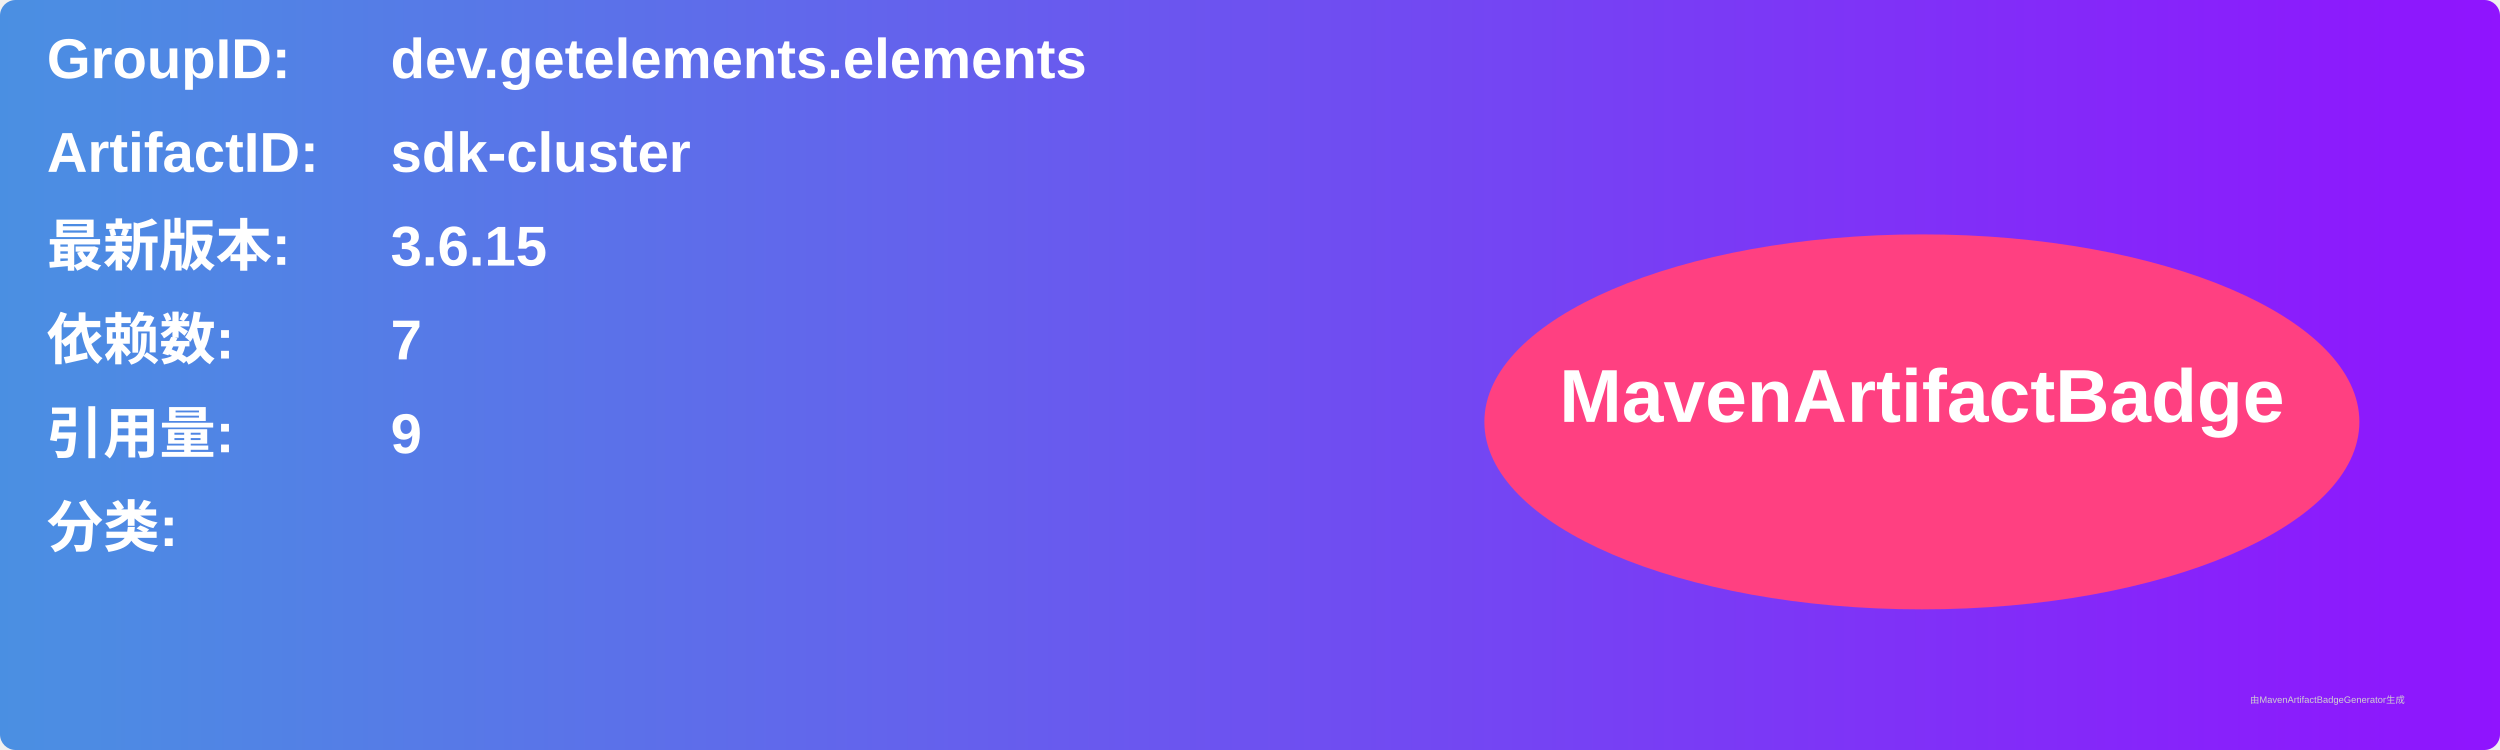
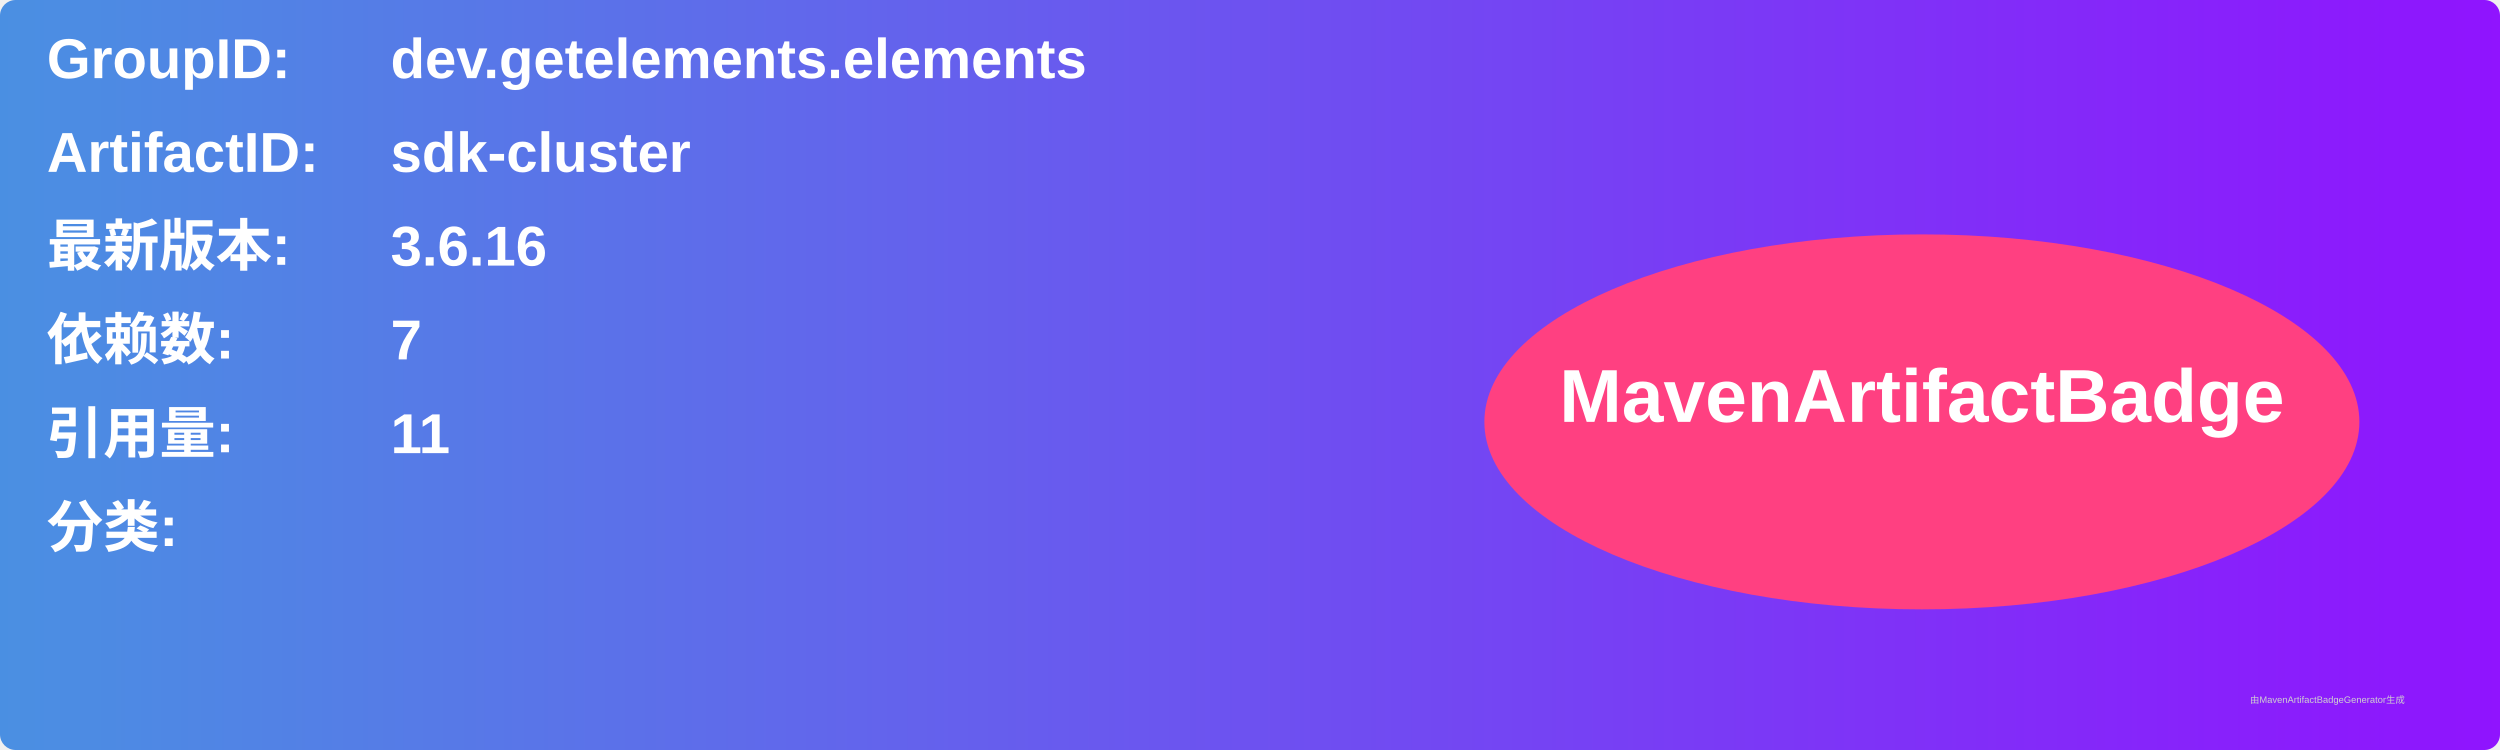
<svg xmlns="http://www.w3.org/2000/svg" width="800" height="240" viewBox="0 0 800 240">
  <linearGradient id="grad" x1="0%" y1="0%" x2="100%" y2="0%">
    <stop offset="0%" stop-color="#4a90e2" />
    <stop offset="100%" stop-color="#9013fe" />
  </linearGradient>
  <rect width="100%" height="100%" rx="5" ry="5" fill="url(#grad)" />
  <g transform="translate(15, 15)">
    <text x="0" y="10" font-family="Arial" font-size="18" fill="white" font-weight="bold" width="260">GroupID:</text>
    <text x="110" y="10" font-family="Arial" font-size="18" fill="white" font-weight="bold" width="460">dev.getelements.elements</text>
    <text x="0" y="40" font-family="Arial" font-size="18" fill="white" font-weight="bold" width="260">ArtifactID:</text>
    <text x="110" y="40" font-family="Arial" font-size="18" fill="white" font-weight="bold" width="460">sdk-cluster</text>
    <text x="0" y="70" font-family="Arial" font-size="18" fill="white" font-weight="bold">最新版本:</text>
    <text x="110" y="70" font-family="Arial" font-size="18" fill="white" font-weight="bold">
-       <tspan font-weight="bold">3.6.15</tspan>
+       <tspan font-weight="bold">3.6.16</tspan>
    </text>
    <text x="0" y="100" font-family="Arial" font-size="18" fill="white" font-weight="bold">依赖数: </text>
    <text x="110" y="100" font-family="Arial" font-size="18" fill="white">
      <tspan font-weight="bold">7</tspan>
    </text>
    <text x="0" y="130" font-family="Arial" font-size="18" fill="white" font-weight="bold">引用量: </text>
    <text x="110" y="130" font-family="Arial" font-size="18" fill="white">
-       <tspan font-weight="bold">9</tspan>
+       <tspan font-weight="bold">11</tspan>
    </text>
    <text x="0" y="160" font-family="Arial" font-size="18" fill="white" font-weight="bold">分类:</text>
    <text x="10" y="190" font-family="Arial" font-size="10" fill="white">
      <tspan font-weight="bold" />
    </text>
    <ellipse cx="600" cy="120" rx="140" ry="60" fill="#ff4081" />
    <text x="600" y="120" text-anchor="middle" font-family="Arial" font-size="24" fill="white" font-weight="bold">MavenArtifactBadge</text>
  </g>
  <text x="720" y="225" font-family="Arial" font-size="3" fill="#d0d0d0">由MavenArtifactBadgeGenerator生成</text>
</svg>
